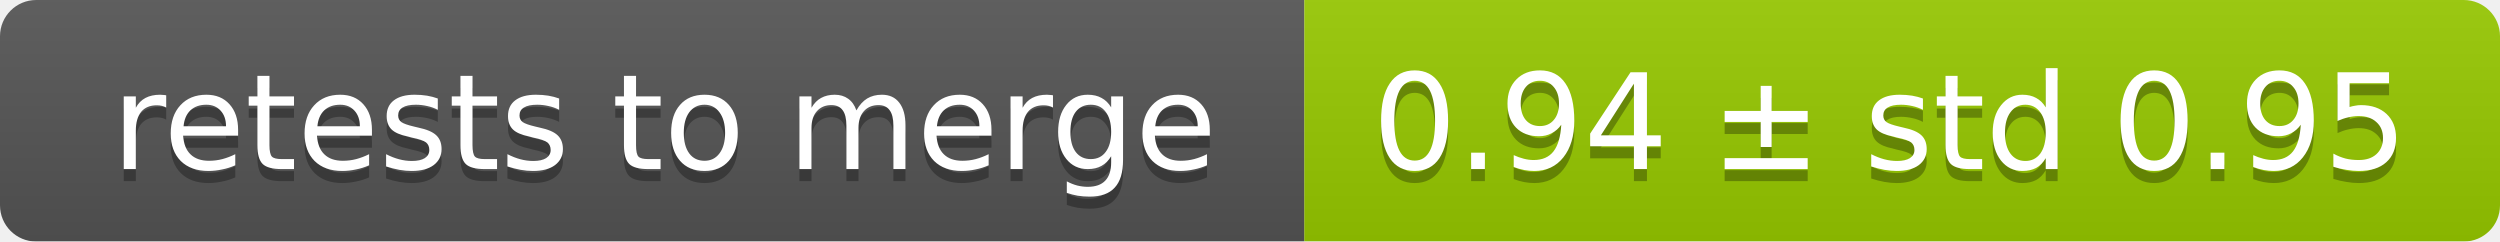
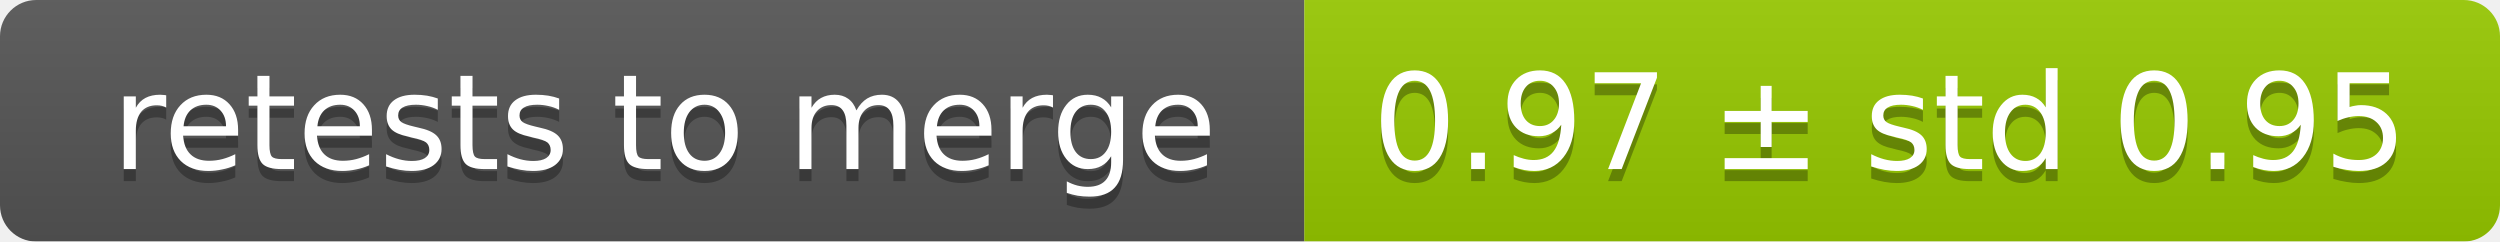
<svg xmlns="http://www.w3.org/2000/svg" width="207" height="20">
  <linearGradient id="smooth" x2="0" y2="100%">
    <stop offset="0" stop-color="#bbb" stop-opacity=".1" />
    <stop offset="1" stop-opacity=".1" />
  </linearGradient>
  <mask id="round">
    <rect width="207" height="20" rx="3" fill="#fff" />
  </mask>
  <g mask="url(#round)">
    <rect width="108" height="20" fill="#555" />
    <rect x="108" width="99" height="20" fill="#97ca00" />
    <rect width="207" height="20" fill="url(#smooth)" />
  </g>
  <g fill="#fff" text-anchor="middle" font-family="DejaVu Sans,Verdana,Geneva,sans-serif" font-size="11">
    <text x="55" y="15" fill="#010101" fill-opacity=".3">retests to merge</text>
    <text x="55" y="14">retests to merge</text>
-     <text x="156.5" y="15" fill="#010101" fill-opacity=".3">0.94 ± std 0.95</text>
-     <text x="156.5" y="14">0.94 ± std 0.95</text>
+     <text x="156.5" y="15" fill="#010101" fill-opacity=".3">0.97 ± std 0.95</text>
+     <text x="156.5" y="14">0.97 ± std 0.95</text>
  </g>
</svg>
